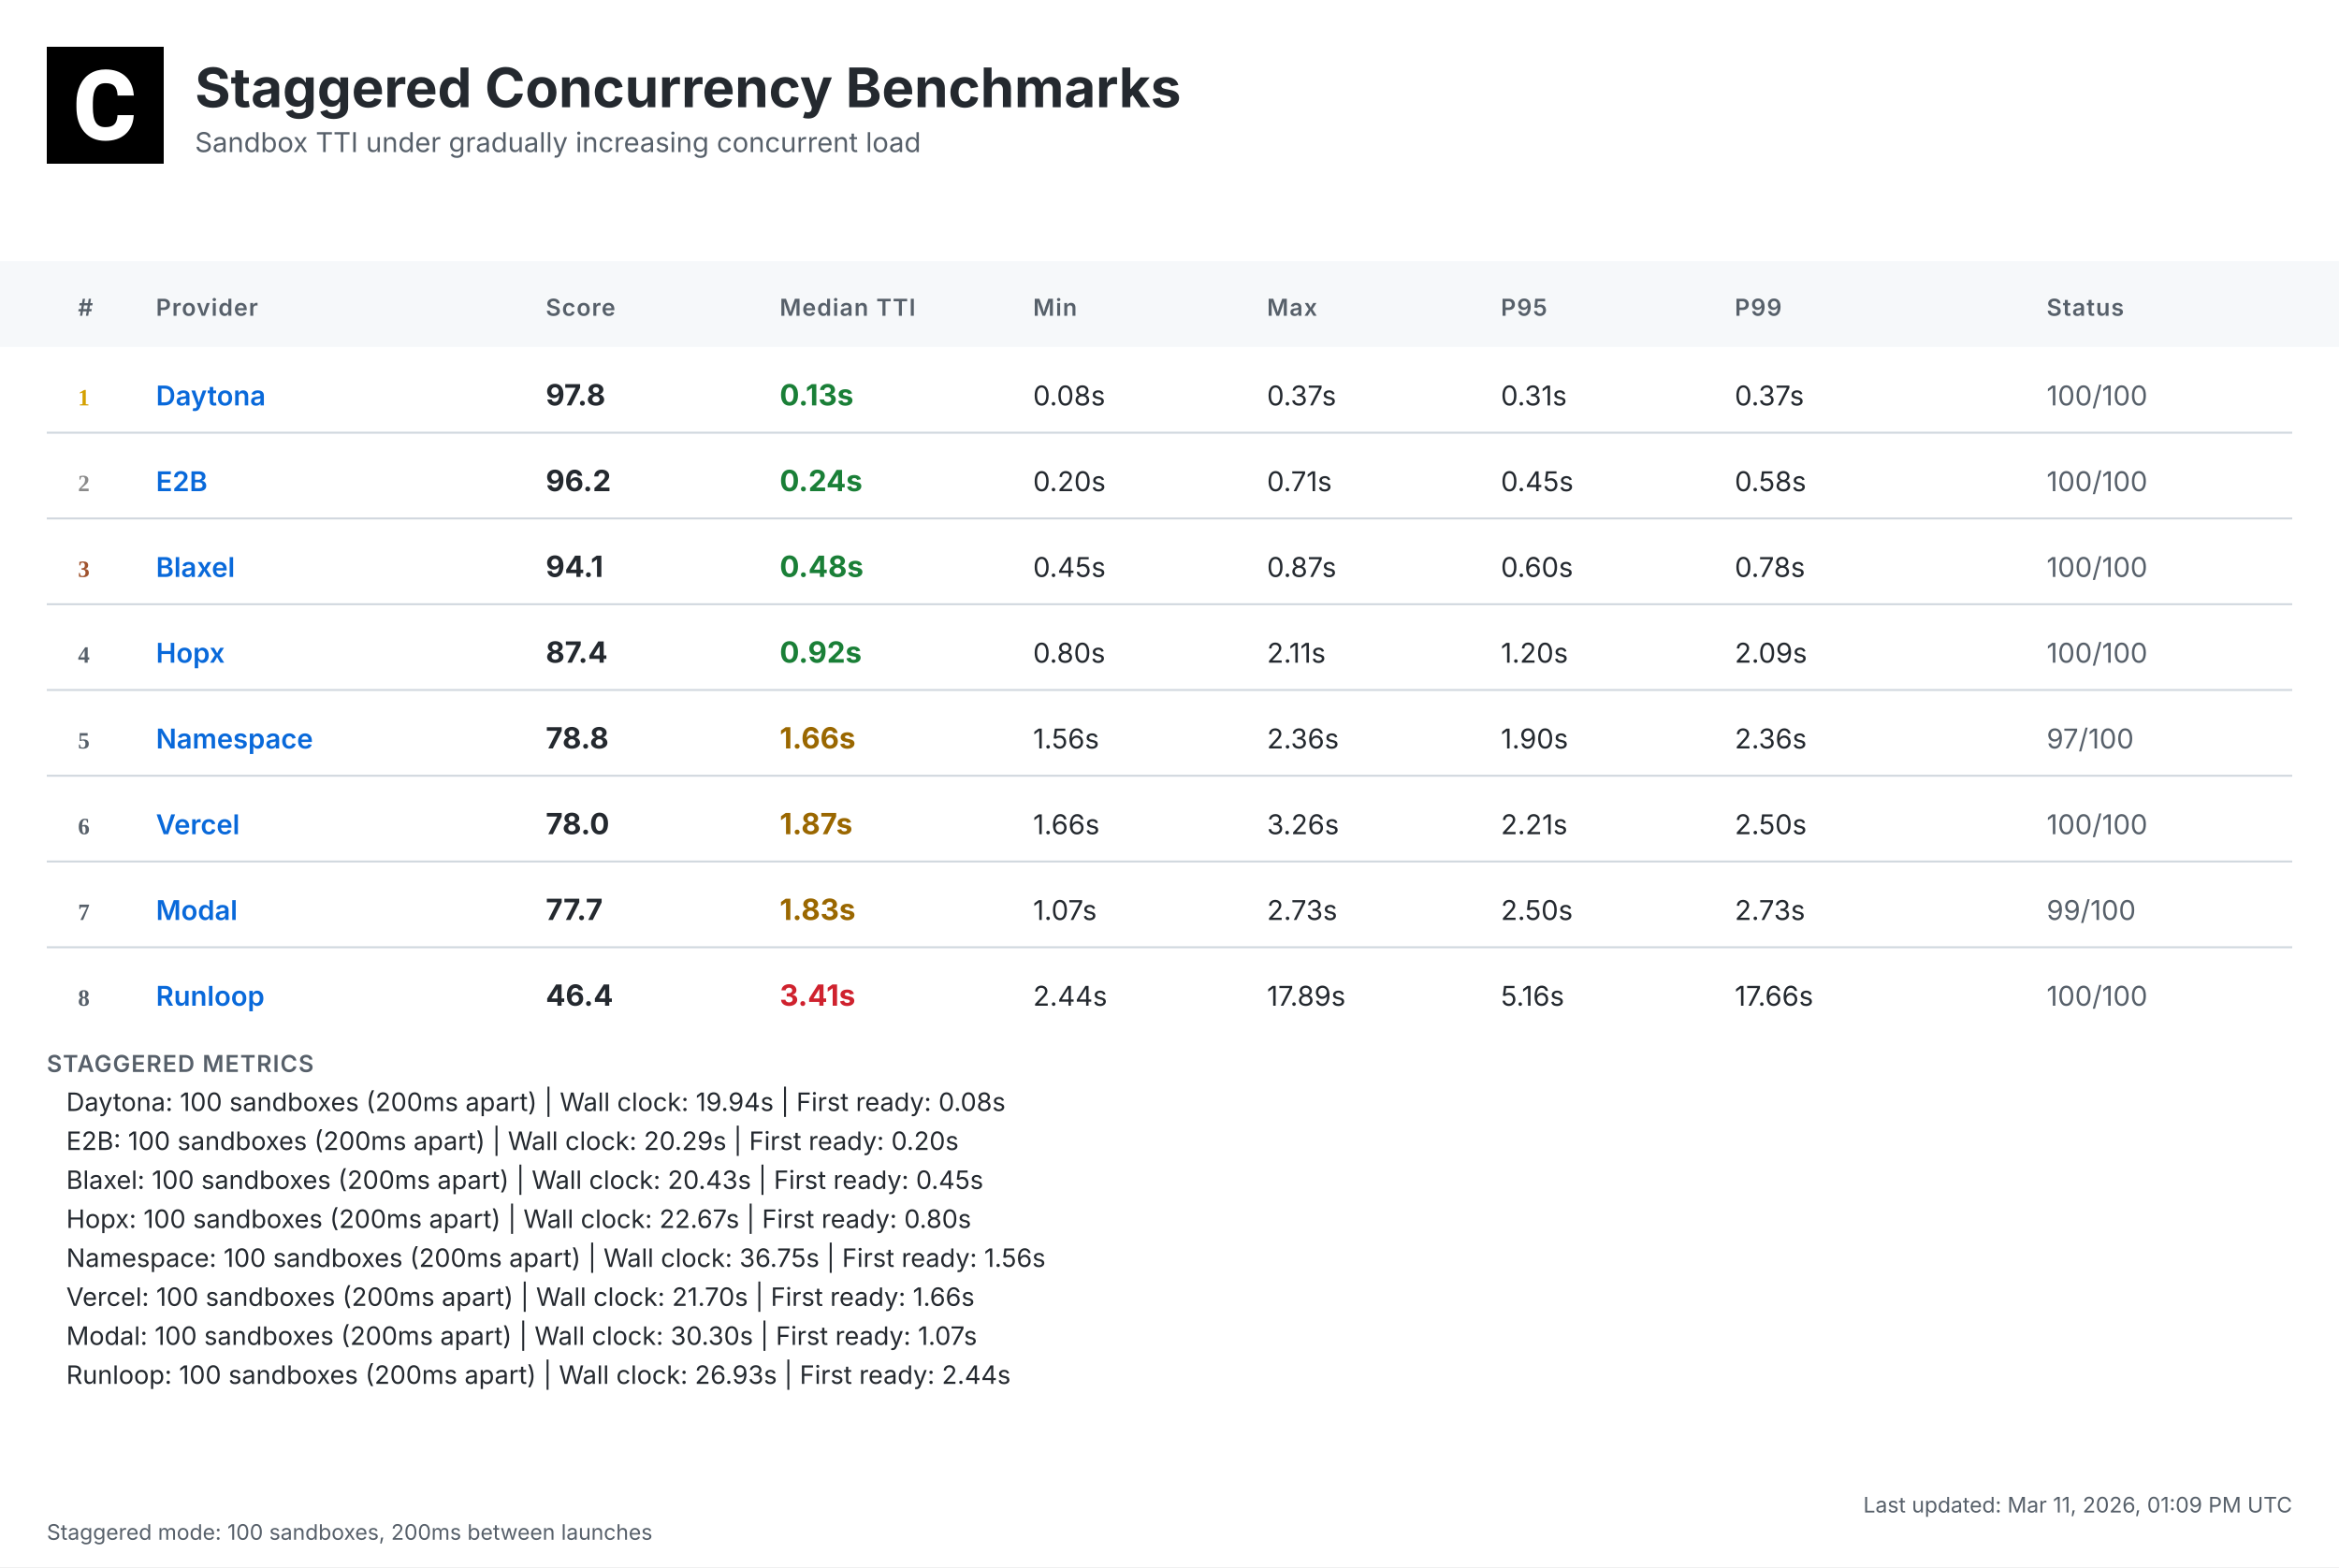
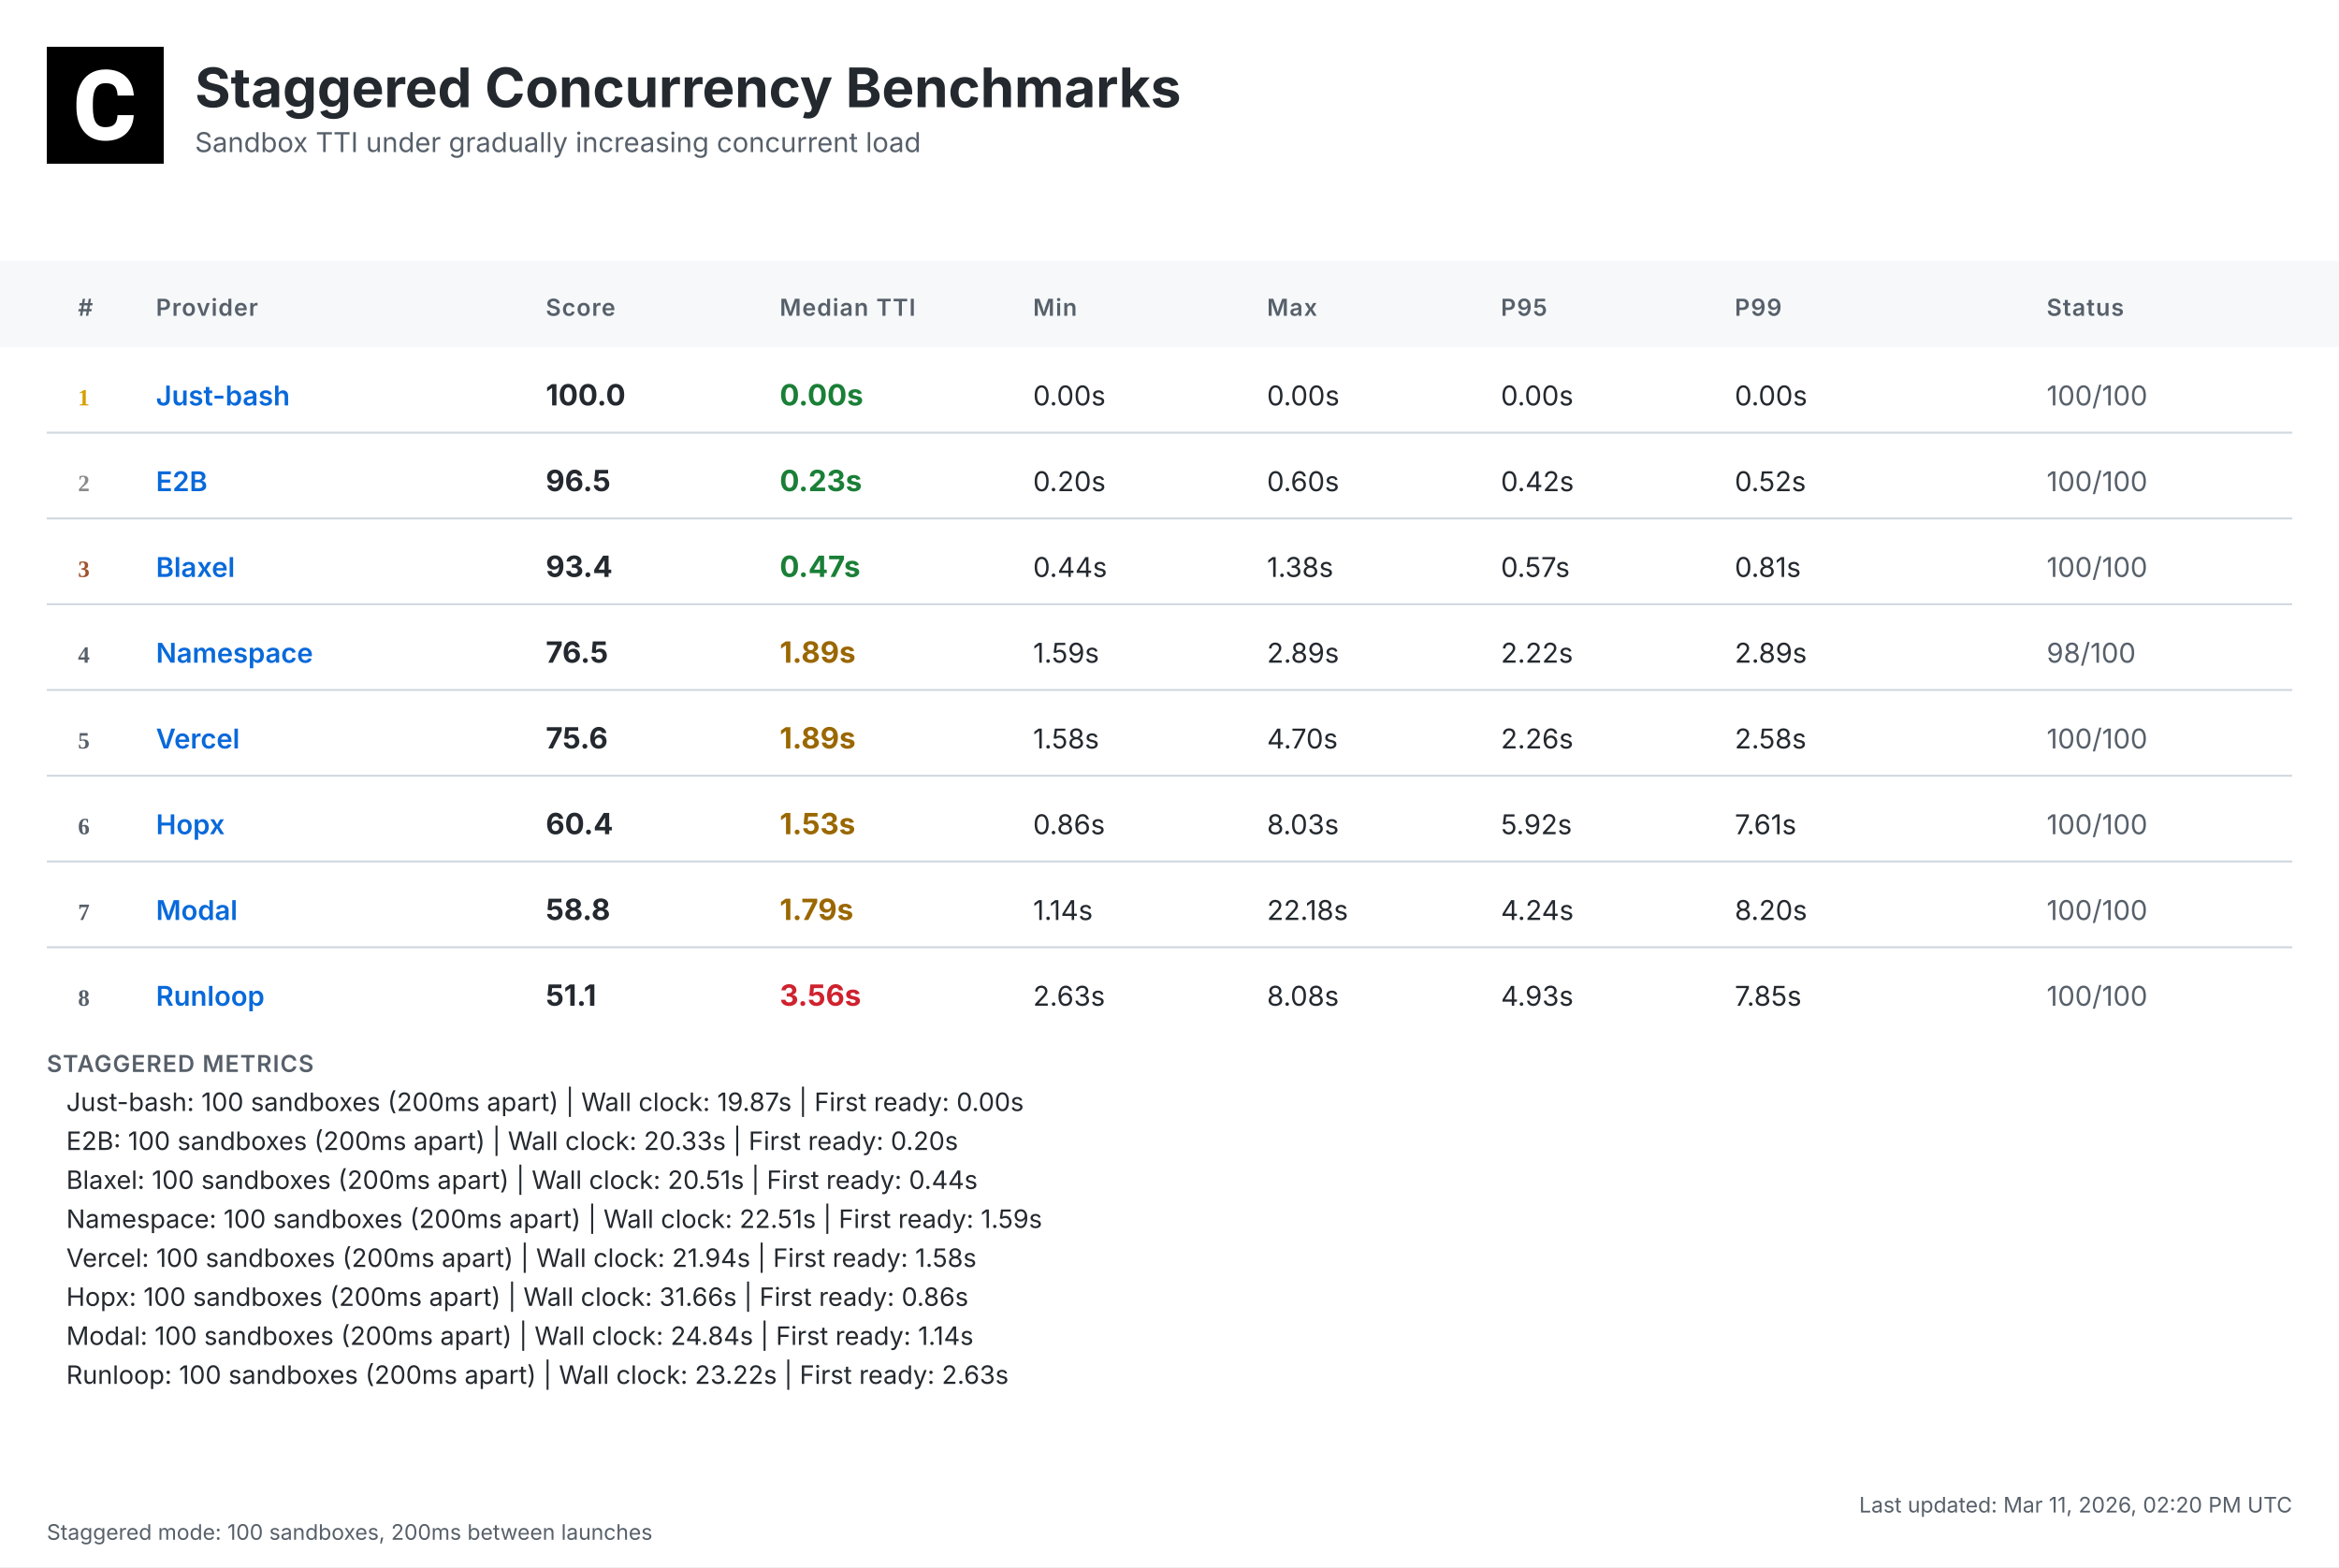
<svg xmlns="http://www.w3.org/2000/svg" width="1200" height="804" viewBox="0 0 1200 804">
  <defs>
    <linearGradient id="headerGrad" x1="0%" y1="0%" x2="100%" y2="100%">
      <stop offset="0%" style="stop-color:#f6f8fa;stop-opacity:1" />
      <stop offset="100%" style="stop-color:#ffffff;stop-opacity:1" />
    </linearGradient>
  </defs>
  <style>
    .bg { fill: #ffffff; }
    .header-bg { fill: url(#headerGrad); }
    .table-header-bg { fill: #f6f8fa; }
    .table-header { font: 600 12px 'Inter', 'SF Pro Display', -apple-system, BlinkMacSystemFont, 'Segoe UI', Roboto, Helvetica, Arial, sans-serif; fill: #57606a; text-transform: uppercase; letter-spacing: 0.5px; }
    .row { font: 14px 'Inter', 'SF Pro Display', -apple-system, BlinkMacSystemFont, 'Segoe UI', Roboto, Helvetica, Arial, sans-serif; fill: #24292f; }
    .rank { font-weight: 700; fill: #57606a; }
    .rank-1 { fill: #d4a000; }
    .rank-2 { fill: #8a8a8a; }
    .rank-3 { fill: #a0522d; }
    .provider { font-weight: 600; fill: #0969da; }
    .median { font-weight: 700; font-size: 15px; }
    .fast { fill: #1a7f37; }
    .medium { fill: #9a6700; }
    .slow { fill: #cf222e; }
    .status { fill: #57606a; }
    .divider { stroke: #d0d7de; stroke-width: 1; }
    .border { stroke: #d0d7de; stroke-width: 1; fill: none; }
    .timestamp { font: 11px 'Inter', 'SF Pro Display', -apple-system, BlinkMacSystemFont, 'Segoe UI', Roboto, Helvetica, Arial, sans-serif; fill: #57606a; }
    .title { font: bold 28px 'Inter', 'SF Pro Display', -apple-system, BlinkMacSystemFont, 'Segoe UI', Roboto, Helvetica, Arial, sans-serif; fill: #24292f; }
    .subtitle { font: 14px 'Inter', 'SF Pro Display', -apple-system, BlinkMacSystemFont, 'Segoe UI', Roboto, Helvetica, Arial, sans-serif; fill: #57606a; }
    .logo { fill: #24292f; }
    .metrics-label { font: 600 12px 'Inter', 'SF Pro Display', -apple-system, BlinkMacSystemFont, 'Segoe UI', Roboto, Helvetica, Arial, sans-serif; fill: #57606a; text-transform: uppercase; letter-spacing: 0.5px; }
    .metrics-row { font: 13px 'Inter', 'SF Pro Display', -apple-system, BlinkMacSystemFont, 'Segoe UI', Roboto, Helvetica, Arial, sans-serif; fill: #24292f; }
  </style>
  <rect class="bg" width="1200" height="804" />
  <g transform="translate(24, 24)">
    <rect width="60" height="60" fill="#000000" />
    <g transform="scale(0.035) translate(0, 0)">
      <path fill="#ffffff" d="M1036.26,1002.28h237.87l-.93,19.09c-8.38,110.32-49.81,198.3-123.82,262.07-73.09,63.31-170.84,95.43-290.48,95.43-130.81,0-235.55-44.69-311.43-133.6-74.48-87.98-112.65-209.48-112.65-361.23v-60.51c0-96.83,17.7-183.41,51.68-257.43,34.91-74.95,85.19-133.61,149.89-173.63,64.7-40.04,140.12-60.52,225.3-60.52,117.77,0,214.13,32.12,286.29,95.9,72.62,63.3,114.98,153.61,126.15,267.67l1.86,19.08h-238.34l-.93-15.83c-4.65-59.11-20.95-101.94-47.95-127.08-27-25.6-69.83-38.17-127.08-38.17-61.91,0-107.06,20.95-137.33,65.17-31.65,45.15-47.94,117.77-48.87,215.53v74.48c0,102.41,15.36,177.83,45.62,223.91,28.86,44.22,74.01,65.63,137.79,65.63,58.19,0,101.48-12.57,128.95-38.17,26.99-25.14,43.29-66.1,47.48-121.5l.93-16.3Z" />
    </g>
  </g>
  <text class="title" x="100" y="55">Staggered Concurrency Benchmarks</text>
  <text class="subtitle" x="100" y="78">Sandbox TTI under gradually increasing concurrent load</text>
  <rect class="table-header-bg" y="134" width="1200" height="44" />
  <text class="table-header" x="40" y="162">#</text>
  <text class="table-header" x="80" y="162">Provider</text>
  <text class="table-header" x="280" y="162">Score</text>
  <text class="table-header" x="400" y="162">Median TTI</text>
  <text class="table-header" x="530" y="162">Min</text>
  <text class="table-header" x="650" y="162">Max</text>
  <text class="table-header" x="770" y="162">P95</text>
  <text class="table-header" x="890" y="162">P99</text>
  <text class="table-header" x="1050" y="162">Status</text>
  <text class="rank rank-1" x="40" y="208">1</text>
-   <text class="row provider" x="80" y="208">Daytona</text>
-   <text class="row median" x="280" y="208">97.8</text>
-   <text class="row median fast" x="400" y="208">0.13s</text>
-   <text class="row" x="530" y="208">0.08s</text>
-   <text class="row" x="650" y="208">0.37s</text>
-   <text class="row" x="770" y="208">0.31s</text>
-   <text class="row" x="890" y="208">0.37s</text>
+   <text class="row provider" x="80" y="208">Just-bash</text>
+   <text class="row median" x="280" y="208">100.0</text>
+   <text class="row median fast" x="400" y="208">0.00s</text>
+   <text class="row" x="530" y="208">0.00s</text>
+   <text class="row" x="650" y="208">0.00s</text>
+   <text class="row" x="770" y="208">0.00s</text>
+   <text class="row" x="890" y="208">0.00s</text>
  <text class="row status" x="1050" y="208">100/100</text>
  <line class="divider" x1="24" y1="222" x2="1176" y2="222" />
  <text class="rank rank-2" x="40" y="252">2</text>
  <text class="row provider" x="80" y="252">E2B</text>
-   <text class="row median" x="280" y="252">96.2</text>
-   <text class="row median fast" x="400" y="252">0.24s</text>
+   <text class="row median" x="280" y="252">96.5</text>
+   <text class="row median fast" x="400" y="252">0.23s</text>
  <text class="row" x="530" y="252">0.20s</text>
-   <text class="row" x="650" y="252">0.71s</text>
-   <text class="row" x="770" y="252">0.45s</text>
-   <text class="row" x="890" y="252">0.58s</text>
+   <text class="row" x="650" y="252">0.60s</text>
+   <text class="row" x="770" y="252">0.42s</text>
+   <text class="row" x="890" y="252">0.52s</text>
  <text class="row status" x="1050" y="252">100/100</text>
  <line class="divider" x1="24" y1="266" x2="1176" y2="266" />
  <text class="rank rank-3" x="40" y="296">3</text>
  <text class="row provider" x="80" y="296">Blaxel</text>
-   <text class="row median" x="280" y="296">94.1</text>
-   <text class="row median fast" x="400" y="296">0.48s</text>
-   <text class="row" x="530" y="296">0.45s</text>
-   <text class="row" x="650" y="296">0.87s</text>
-   <text class="row" x="770" y="296">0.60s</text>
-   <text class="row" x="890" y="296">0.78s</text>
+   <text class="row median" x="280" y="296">93.4</text>
+   <text class="row median fast" x="400" y="296">0.47s</text>
+   <text class="row" x="530" y="296">0.44s</text>
+   <text class="row" x="650" y="296">1.38s</text>
+   <text class="row" x="770" y="296">0.57s</text>
+   <text class="row" x="890" y="296">0.81s</text>
  <text class="row status" x="1050" y="296">100/100</text>
  <line class="divider" x1="24" y1="310" x2="1176" y2="310" />
  <text class="rank" x="40" y="340">4</text>
-   <text class="row provider" x="80" y="340">Hopx</text>
-   <text class="row median" x="280" y="340">87.4</text>
-   <text class="row median fast" x="400" y="340">0.92s</text>
-   <text class="row" x="530" y="340">0.80s</text>
-   <text class="row" x="650" y="340">2.11s</text>
-   <text class="row" x="770" y="340">1.20s</text>
-   <text class="row" x="890" y="340">2.09s</text>
-   <text class="row status" x="1050" y="340">100/100</text>
+   <text class="row provider" x="80" y="340">Namespace</text>
+   <text class="row median" x="280" y="340">76.5</text>
+   <text class="row median medium" x="400" y="340">1.89s</text>
+   <text class="row" x="530" y="340">1.59s</text>
+   <text class="row" x="650" y="340">2.89s</text>
+   <text class="row" x="770" y="340">2.22s</text>
+   <text class="row" x="890" y="340">2.89s</text>
+   <text class="row status" x="1050" y="340">98/100</text>
  <line class="divider" x1="24" y1="354" x2="1176" y2="354" />
  <text class="rank" x="40" y="384">5</text>
-   <text class="row provider" x="80" y="384">Namespace</text>
-   <text class="row median" x="280" y="384">78.8</text>
-   <text class="row median medium" x="400" y="384">1.66s</text>
-   <text class="row" x="530" y="384">1.56s</text>
-   <text class="row" x="650" y="384">2.36s</text>
-   <text class="row" x="770" y="384">1.90s</text>
-   <text class="row" x="890" y="384">2.36s</text>
-   <text class="row status" x="1050" y="384">97/100</text>
+   <text class="row provider" x="80" y="384">Vercel</text>
+   <text class="row median" x="280" y="384">75.6</text>
+   <text class="row median medium" x="400" y="384">1.89s</text>
+   <text class="row" x="530" y="384">1.58s</text>
+   <text class="row" x="650" y="384">4.70s</text>
+   <text class="row" x="770" y="384">2.26s</text>
+   <text class="row" x="890" y="384">2.58s</text>
+   <text class="row status" x="1050" y="384">100/100</text>
  <line class="divider" x1="24" y1="398" x2="1176" y2="398" />
  <text class="rank" x="40" y="428">6</text>
-   <text class="row provider" x="80" y="428">Vercel</text>
-   <text class="row median" x="280" y="428">78.0</text>
-   <text class="row median medium" x="400" y="428">1.87s</text>
-   <text class="row" x="530" y="428">1.66s</text>
-   <text class="row" x="650" y="428">3.26s</text>
-   <text class="row" x="770" y="428">2.21s</text>
-   <text class="row" x="890" y="428">2.50s</text>
+   <text class="row provider" x="80" y="428">Hopx</text>
+   <text class="row median" x="280" y="428">60.4</text>
+   <text class="row median medium" x="400" y="428">1.53s</text>
+   <text class="row" x="530" y="428">0.86s</text>
+   <text class="row" x="650" y="428">8.03s</text>
+   <text class="row" x="770" y="428">5.92s</text>
+   <text class="row" x="890" y="428">7.61s</text>
  <text class="row status" x="1050" y="428">100/100</text>
  <line class="divider" x1="24" y1="442" x2="1176" y2="442" />
  <text class="rank" x="40" y="472">7</text>
  <text class="row provider" x="80" y="472">Modal</text>
-   <text class="row median" x="280" y="472">77.7</text>
-   <text class="row median medium" x="400" y="472">1.83s</text>
-   <text class="row" x="530" y="472">1.07s</text>
-   <text class="row" x="650" y="472">2.73s</text>
-   <text class="row" x="770" y="472">2.50s</text>
-   <text class="row" x="890" y="472">2.73s</text>
-   <text class="row status" x="1050" y="472">99/100</text>
+   <text class="row median" x="280" y="472">58.8</text>
+   <text class="row median medium" x="400" y="472">1.79s</text>
+   <text class="row" x="530" y="472">1.14s</text>
+   <text class="row" x="650" y="472">22.18s</text>
+   <text class="row" x="770" y="472">4.24s</text>
+   <text class="row" x="890" y="472">8.20s</text>
+   <text class="row status" x="1050" y="472">100/100</text>
  <line class="divider" x1="24" y1="486" x2="1176" y2="486" />
  <text class="rank" x="40" y="516">8</text>
  <text class="row provider" x="80" y="516">Runloop</text>
-   <text class="row median" x="280" y="516">46.4</text>
-   <text class="row median slow" x="400" y="516">3.41s</text>
-   <text class="row" x="530" y="516">2.44s</text>
-   <text class="row" x="650" y="516">17.89s</text>
-   <text class="row" x="770" y="516">5.16s</text>
-   <text class="row" x="890" y="516">17.66s</text>
+   <text class="row median" x="280" y="516">51.1</text>
+   <text class="row median slow" x="400" y="516">3.56s</text>
+   <text class="row" x="530" y="516">2.63s</text>
+   <text class="row" x="650" y="516">8.08s</text>
+   <text class="row" x="770" y="516">4.93s</text>
+   <text class="row" x="890" y="516">7.85s</text>
  <text class="row status" x="1050" y="516">100/100</text>
  <text class="metrics-label" x="24" y="550">STAGGERED METRICS</text>
-   <text class="metrics-row" x="34" y="570">Daytona: 100 sandboxes (200ms apart) | Wall clock: 19.94s | First ready: 0.08s</text>
-   <text class="metrics-row" x="34" y="590">E2B: 100 sandboxes (200ms apart) | Wall clock: 20.29s | First ready: 0.20s</text>
-   <text class="metrics-row" x="34" y="610">Blaxel: 100 sandboxes (200ms apart) | Wall clock: 20.43s | First ready: 0.45s</text>
-   <text class="metrics-row" x="34" y="630">Hopx: 100 sandboxes (200ms apart) | Wall clock: 22.67s | First ready: 0.80s</text>
-   <text class="metrics-row" x="34" y="650">Namespace: 100 sandboxes (200ms apart) | Wall clock: 36.75s | First ready: 1.56s</text>
-   <text class="metrics-row" x="34" y="670">Vercel: 100 sandboxes (200ms apart) | Wall clock: 21.70s | First ready: 1.66s</text>
-   <text class="metrics-row" x="34" y="690">Modal: 100 sandboxes (200ms apart) | Wall clock: 30.30s | First ready: 1.07s</text>
-   <text class="metrics-row" x="34" y="710">Runloop: 100 sandboxes (200ms apart) | Wall clock: 26.93s | First ready: 2.44s</text>
-   <text class="timestamp" x="1176" y="776" text-anchor="end">Last updated: Mar 11, 2026, 01:09 PM UTC</text>
+   <text class="metrics-row" x="34" y="570">Just-bash: 100 sandboxes (200ms apart) | Wall clock: 19.87s | First ready: 0.00s</text>
+   <text class="metrics-row" x="34" y="590">E2B: 100 sandboxes (200ms apart) | Wall clock: 20.33s | First ready: 0.20s</text>
+   <text class="metrics-row" x="34" y="610">Blaxel: 100 sandboxes (200ms apart) | Wall clock: 20.51s | First ready: 0.44s</text>
+   <text class="metrics-row" x="34" y="630">Namespace: 100 sandboxes (200ms apart) | Wall clock: 22.51s | First ready: 1.59s</text>
+   <text class="metrics-row" x="34" y="650">Vercel: 100 sandboxes (200ms apart) | Wall clock: 21.94s | First ready: 1.58s</text>
+   <text class="metrics-row" x="34" y="670">Hopx: 100 sandboxes (200ms apart) | Wall clock: 31.66s | First ready: 0.86s</text>
+   <text class="metrics-row" x="34" y="690">Modal: 100 sandboxes (200ms apart) | Wall clock: 24.84s | First ready: 1.14s</text>
+   <text class="metrics-row" x="34" y="710">Runloop: 100 sandboxes (200ms apart) | Wall clock: 23.22s | First ready: 2.63s</text>
+   <text class="timestamp" x="1176" y="776" text-anchor="end">Last updated: Mar 11, 2026, 02:20 PM UTC</text>
  <text class="timestamp" x="24" y="790">Staggered mode: 100 sandboxes, 200ms between launches</text>
</svg>
